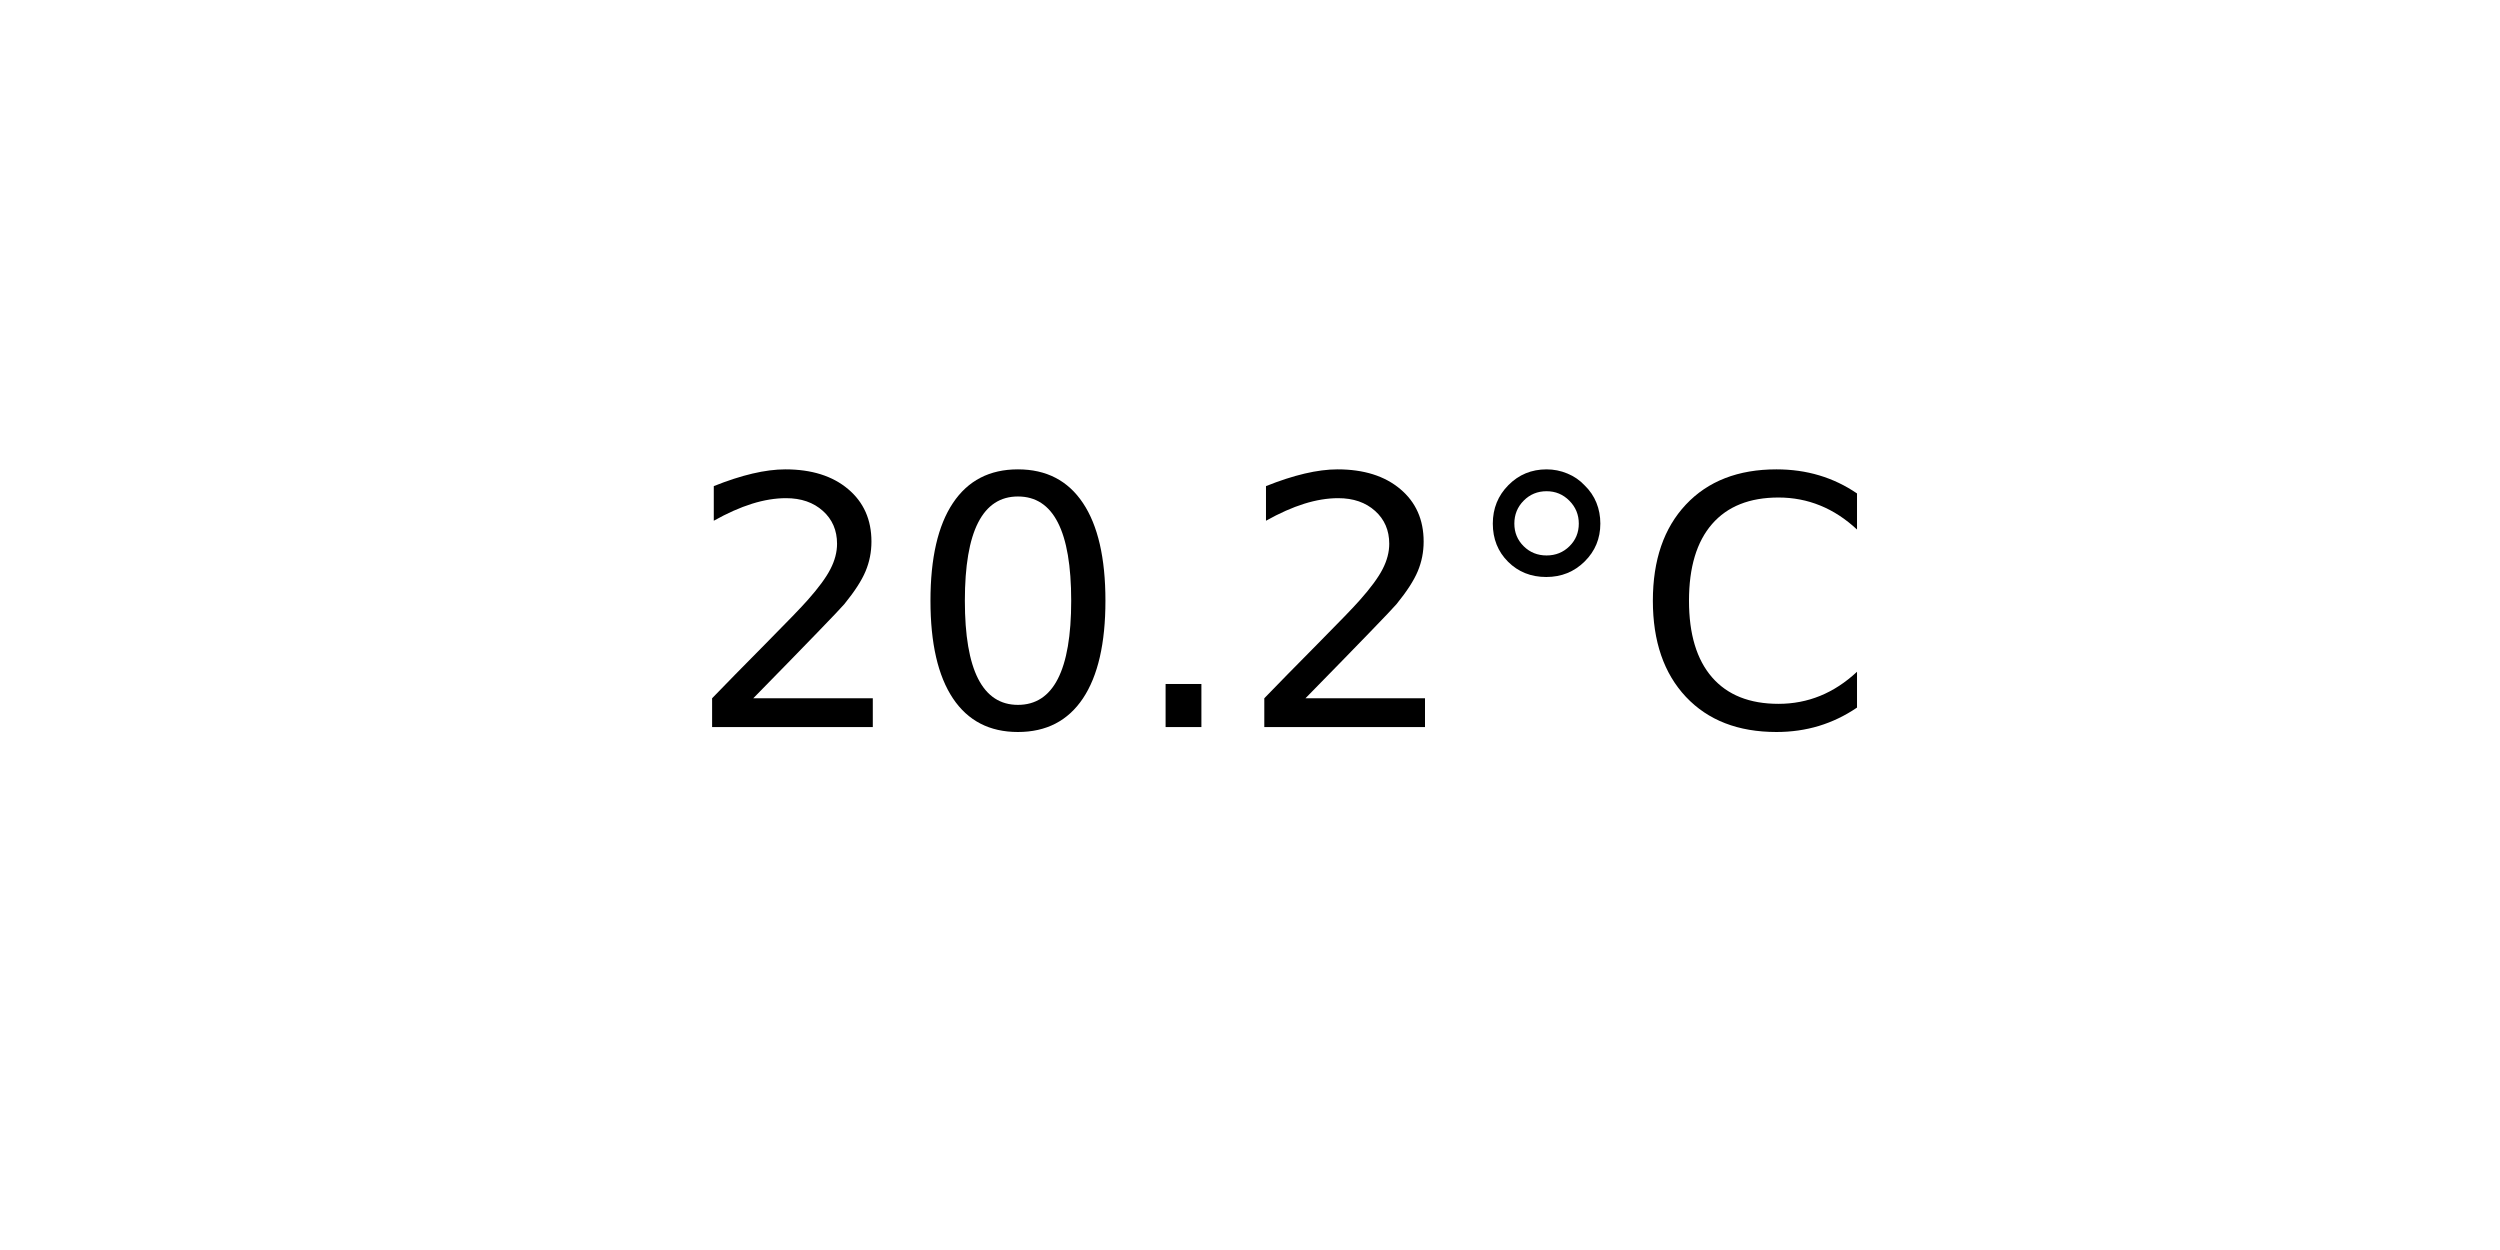
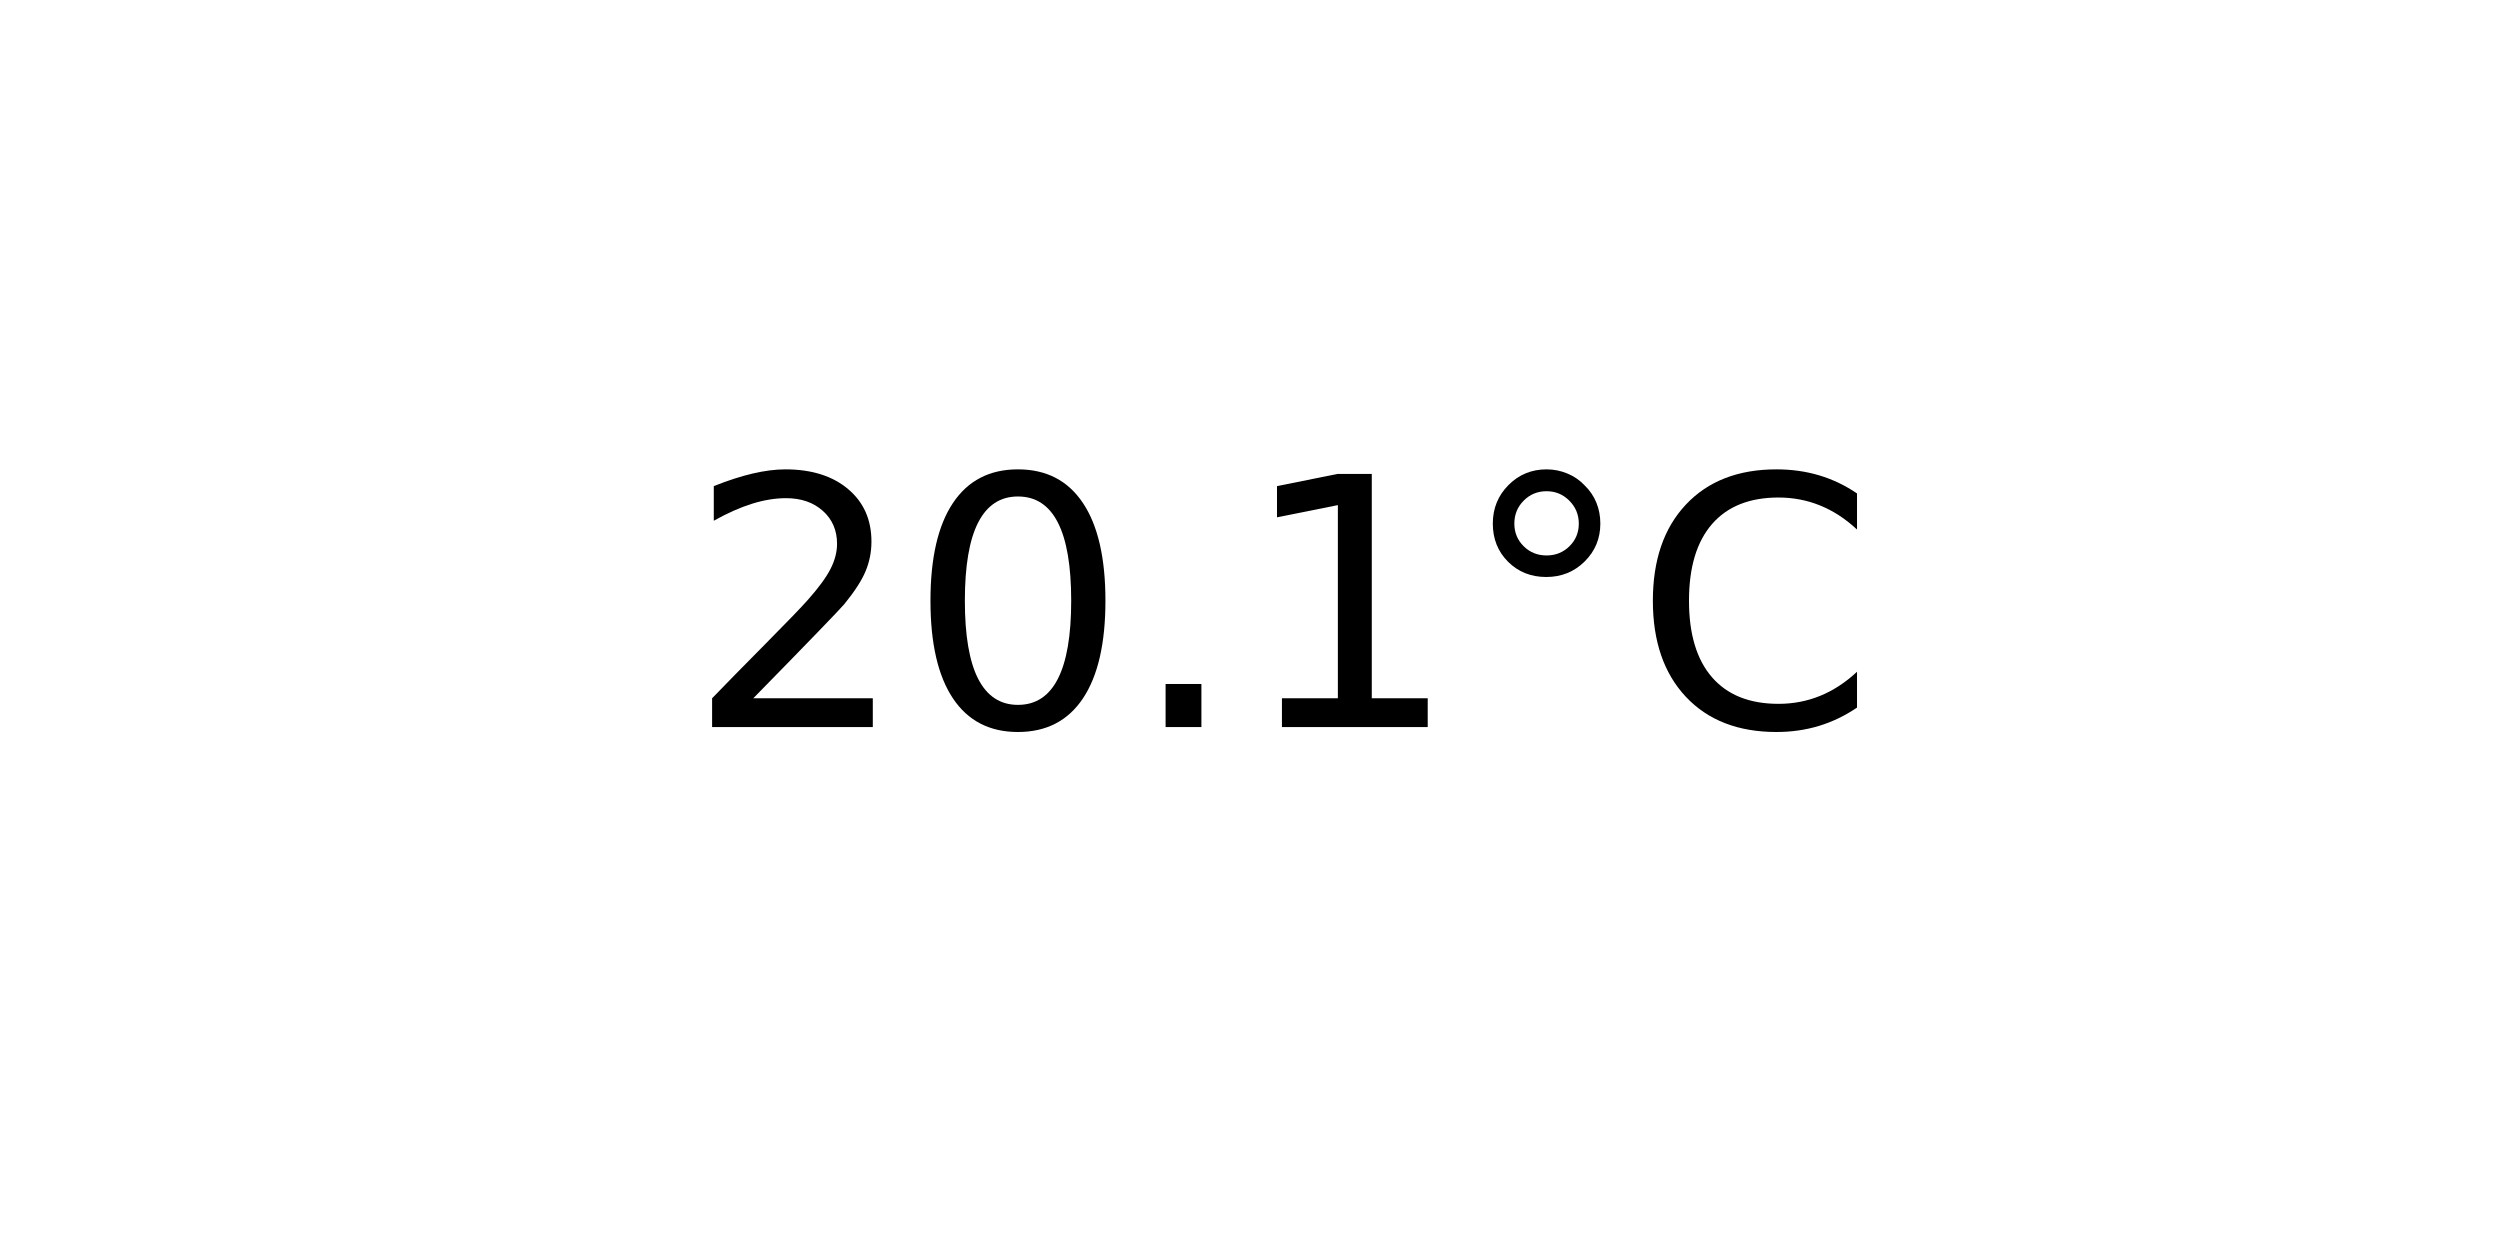
<svg xmlns="http://www.w3.org/2000/svg" xmlns:xlink="http://www.w3.org/1999/xlink" width="72pt" height="36pt" viewBox="0 0 72 36" version="1.1">
  <defs>
    <style type="text/css">*{stroke-linejoin: round; stroke-linecap: butt}</style>
  </defs>
  <g id="figure_1">
    <g id="axes_1">
      <g id="text_1">
        <g transform="translate(19.77578 20.93937) scale(0.1 -0.1)">
          <defs>
            <path id="DejaVuSans-32" d="M 1228 531  L 3431 531  L 3431 0  L 469 0  L 469 531  Q 828 903 1448 1529  Q 2069 2156 2228 2338  Q 2531 2678 2651 2914  Q 2772 3150 2772 3378  Q 2772 3750 2511 3984  Q 2250 4219 1831 4219  Q 1534 4219 1204 4116  Q 875 4013 500 3803  L 500 4441  Q 881 4594 1212 4672  Q 1544 4750 1819 4750  Q 2544 4750 2975 4387  Q 3406 4025 3406 3419  Q 3406 3131 3298 2873  Q 3191 2616 2906 2266  Q 2828 2175 2409 1742  Q 1991 1309 1228 531  z " transform="scale(0.015625)" />
            <path id="DejaVuSans-30" d="M 2034 4250  Q 1547 4250 1301 3770  Q 1056 3291 1056 2328  Q 1056 1369 1301 889  Q 1547 409 2034 409  Q 2525 409 2770 889  Q 3016 1369 3016 2328  Q 3016 3291 2770 3770  Q 2525 4250 2034 4250  z M 2034 4750  Q 2819 4750 3233 4129  Q 3647 3509 3647 2328  Q 3647 1150 3233 529  Q 2819 -91 2034 -91  Q 1250 -91 836 529  Q 422 1150 422 2328  Q 422 3509 836 4129  Q 1250 4750 2034 4750  z " transform="scale(0.015625)" />
            <path id="DejaVuSans-2e" d="M 684 794  L 1344 794  L 1344 0  L 684 0  L 684 794  z " transform="scale(0.015625)" />
+             <path id="DejaVuSans-31" d="M 794 531  L 1825 531  L 1825 4091  L 703 3866  L 703 4441  L 1819 4666  L 2450 4666  L 2450 531  L 3481 531  L 3481 0  L 794 0  L 794 531  z " transform="scale(0.015625)" />
            <path id="DejaVuSans-b0" d="M 1600 4347  Q 1350 4347 1178 4173  Q 1006 4000 1006 3750  Q 1006 3503 1178 3333  Q 1350 3163 1600 3163  Q 1850 3163 2022 3333  Q 2194 3503 2194 3750  Q 2194 3997 2020 4172  Q 1847 4347 1600 4347  z M 1600 4750  Q 1800 4750 1984 4673  Q 2169 4597 2303 4453  Q 2447 4313 2519 4134  Q 2591 3956 2591 3750  Q 2591 3338 2302 3052  Q 2013 2766 1594 2766  Q 1172 2766 890 3047  Q 609 3328 609 3750  Q 609 4169 896 4459  Q 1184 4750 1600 4750  z " transform="scale(0.015625)" />
            <path id="DejaVuSans-43" d="M 4122 4306  L 4122 3641  Q 3803 3938 3442 4084  Q 3081 4231 2675 4231  Q 1875 4231 1450 3742  Q 1025 3253 1025 2328  Q 1025 1406 1450 917  Q 1875 428 2675 428  Q 3081 428 3442 575  Q 3803 722 4122 1019  L 4122 359  Q 3791 134 3420 21  Q 3050 -91 2638 -91  Q 1578 -91 968 557  Q 359 1206 359 2328  Q 359 3453 968 4101  Q 1578 4750 2638 4750  Q 3056 4750 3426 4639  Q 3797 4528 4122 4306  z " transform="scale(0.015625)" />
          </defs>
          <use xlink:href="#DejaVuSans-32" />
          <use xlink:href="#DejaVuSans-30" x="63.623" />
          <use xlink:href="#DejaVuSans-2e" x="127.246" />
-           <use xlink:href="#DejaVuSans-32" x="159.033" />
+           <use xlink:href="#DejaVuSans-31" x="159.033" />
          <use xlink:href="#DejaVuSans-b0" x="222.656" />
          <use xlink:href="#DejaVuSans-43" x="272.656" />
        </g>
      </g>
    </g>
  </g>
</svg>
